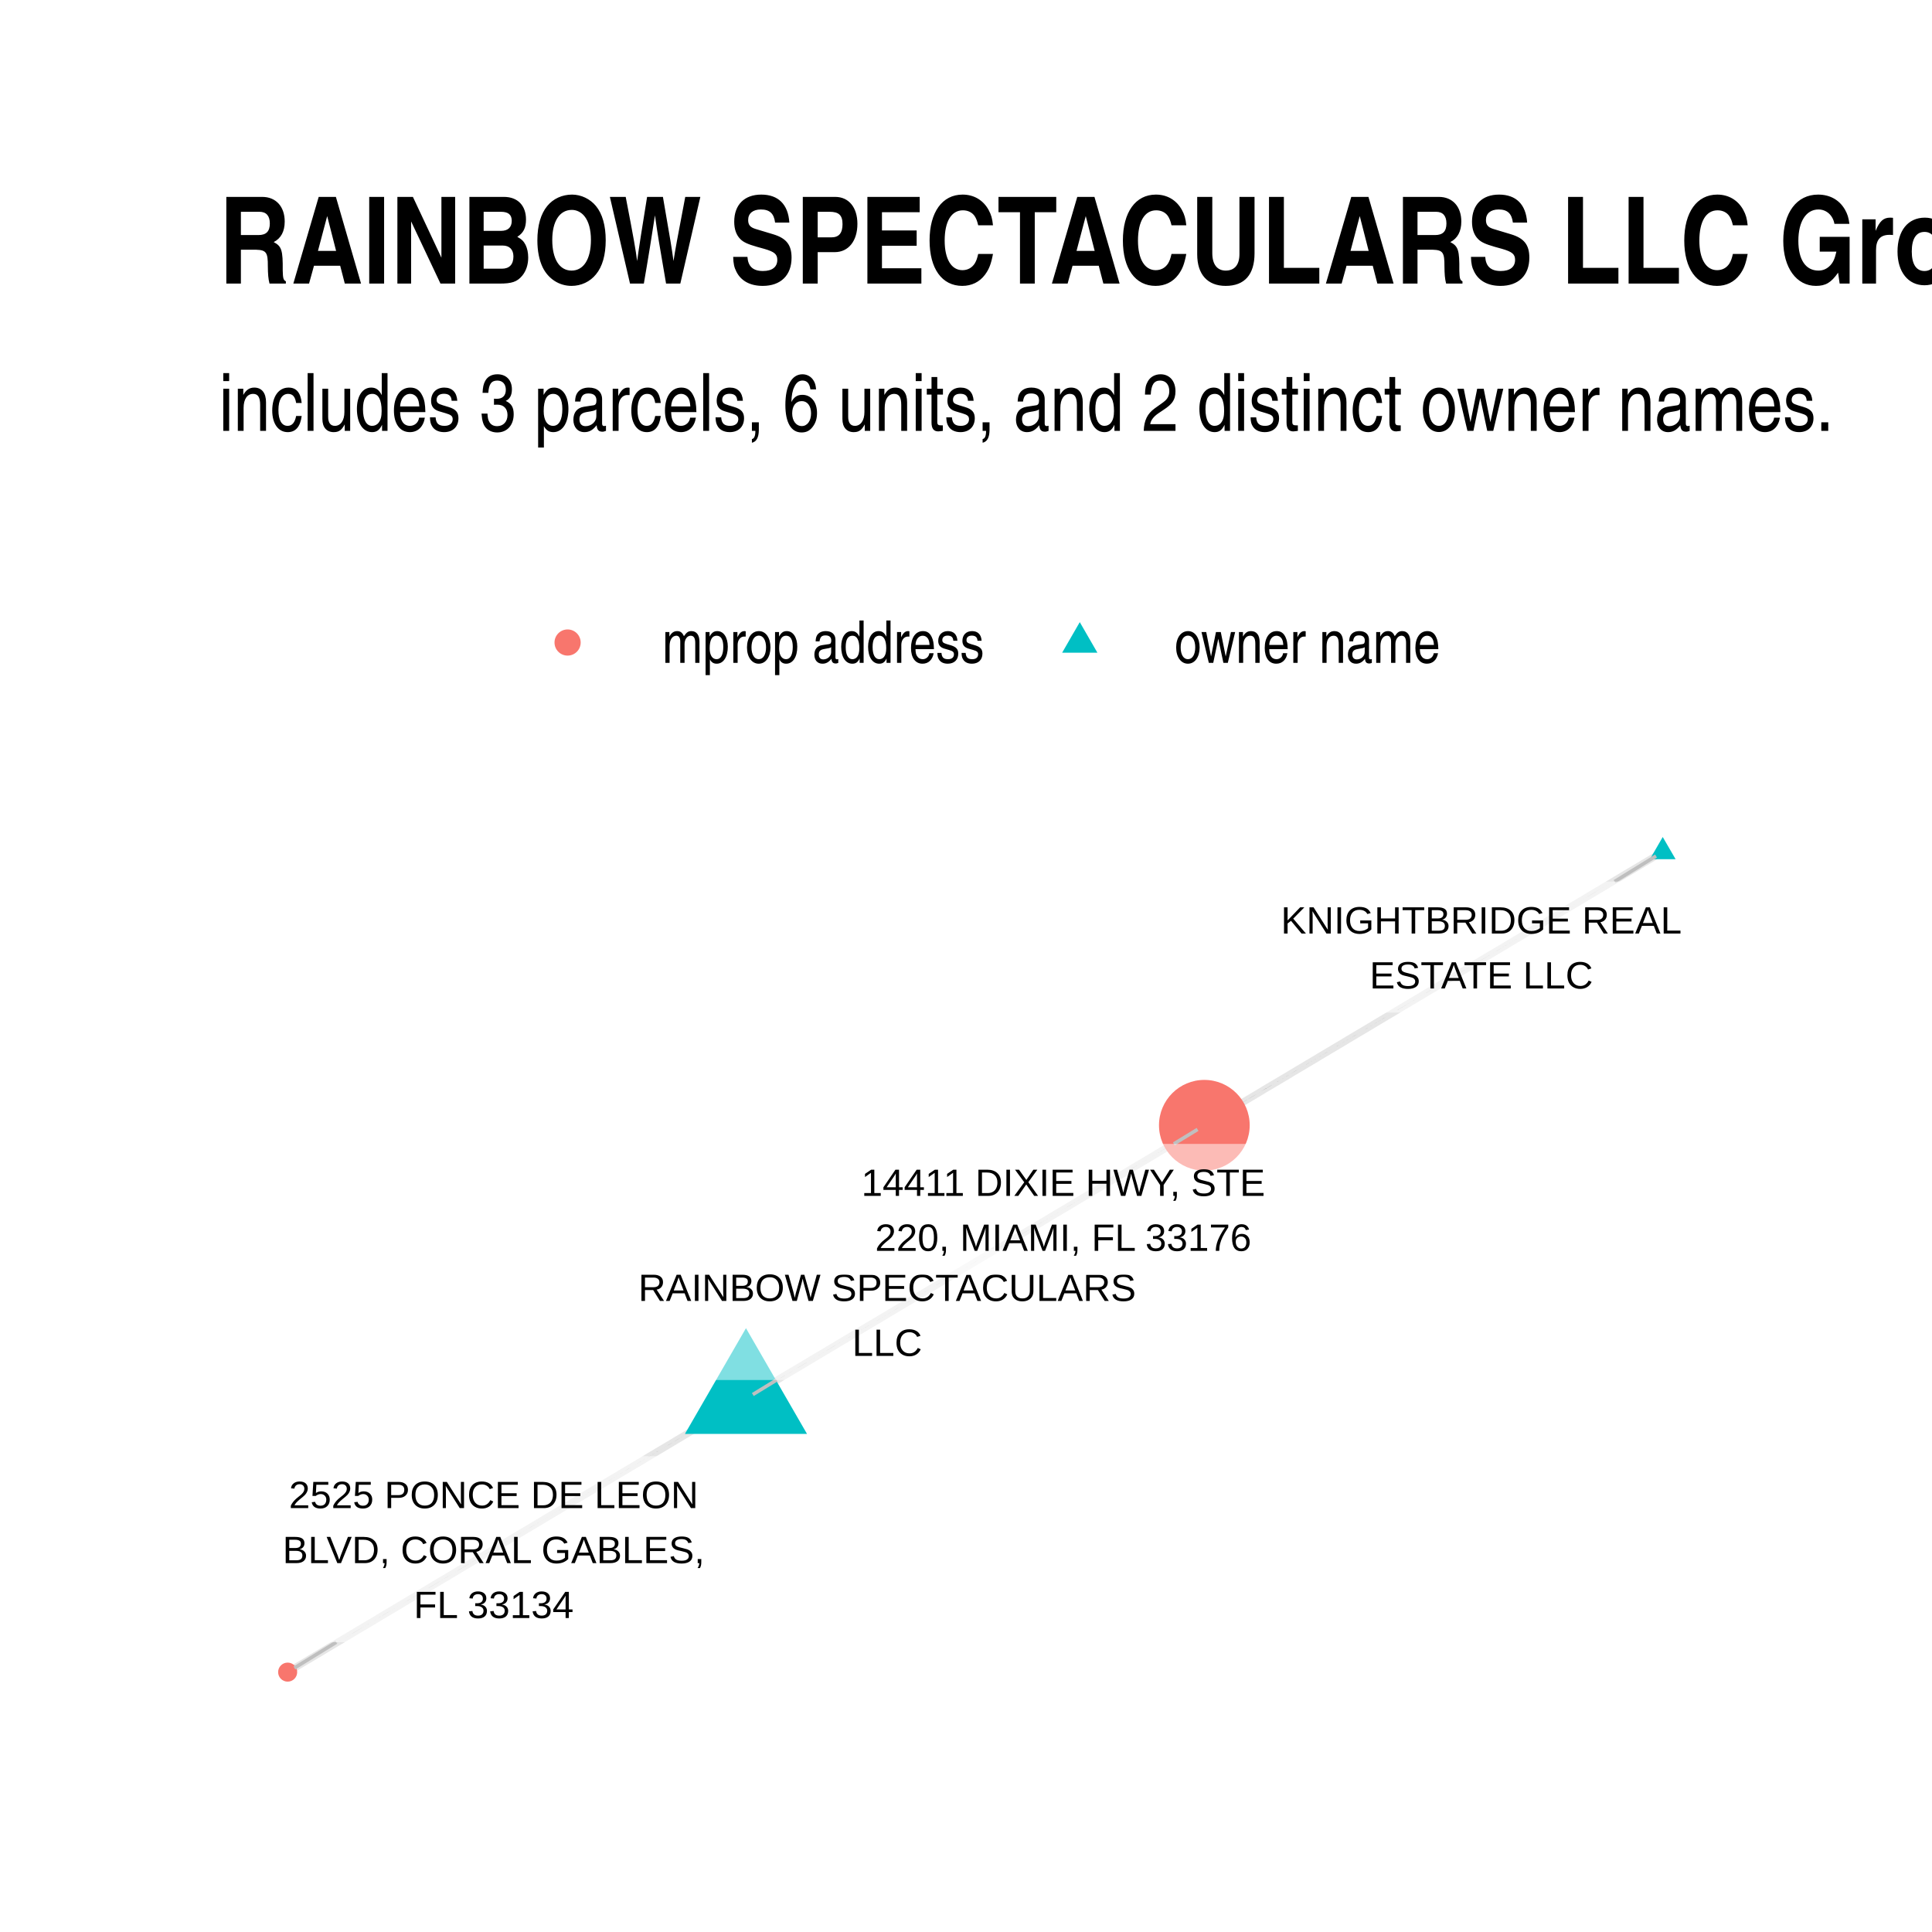
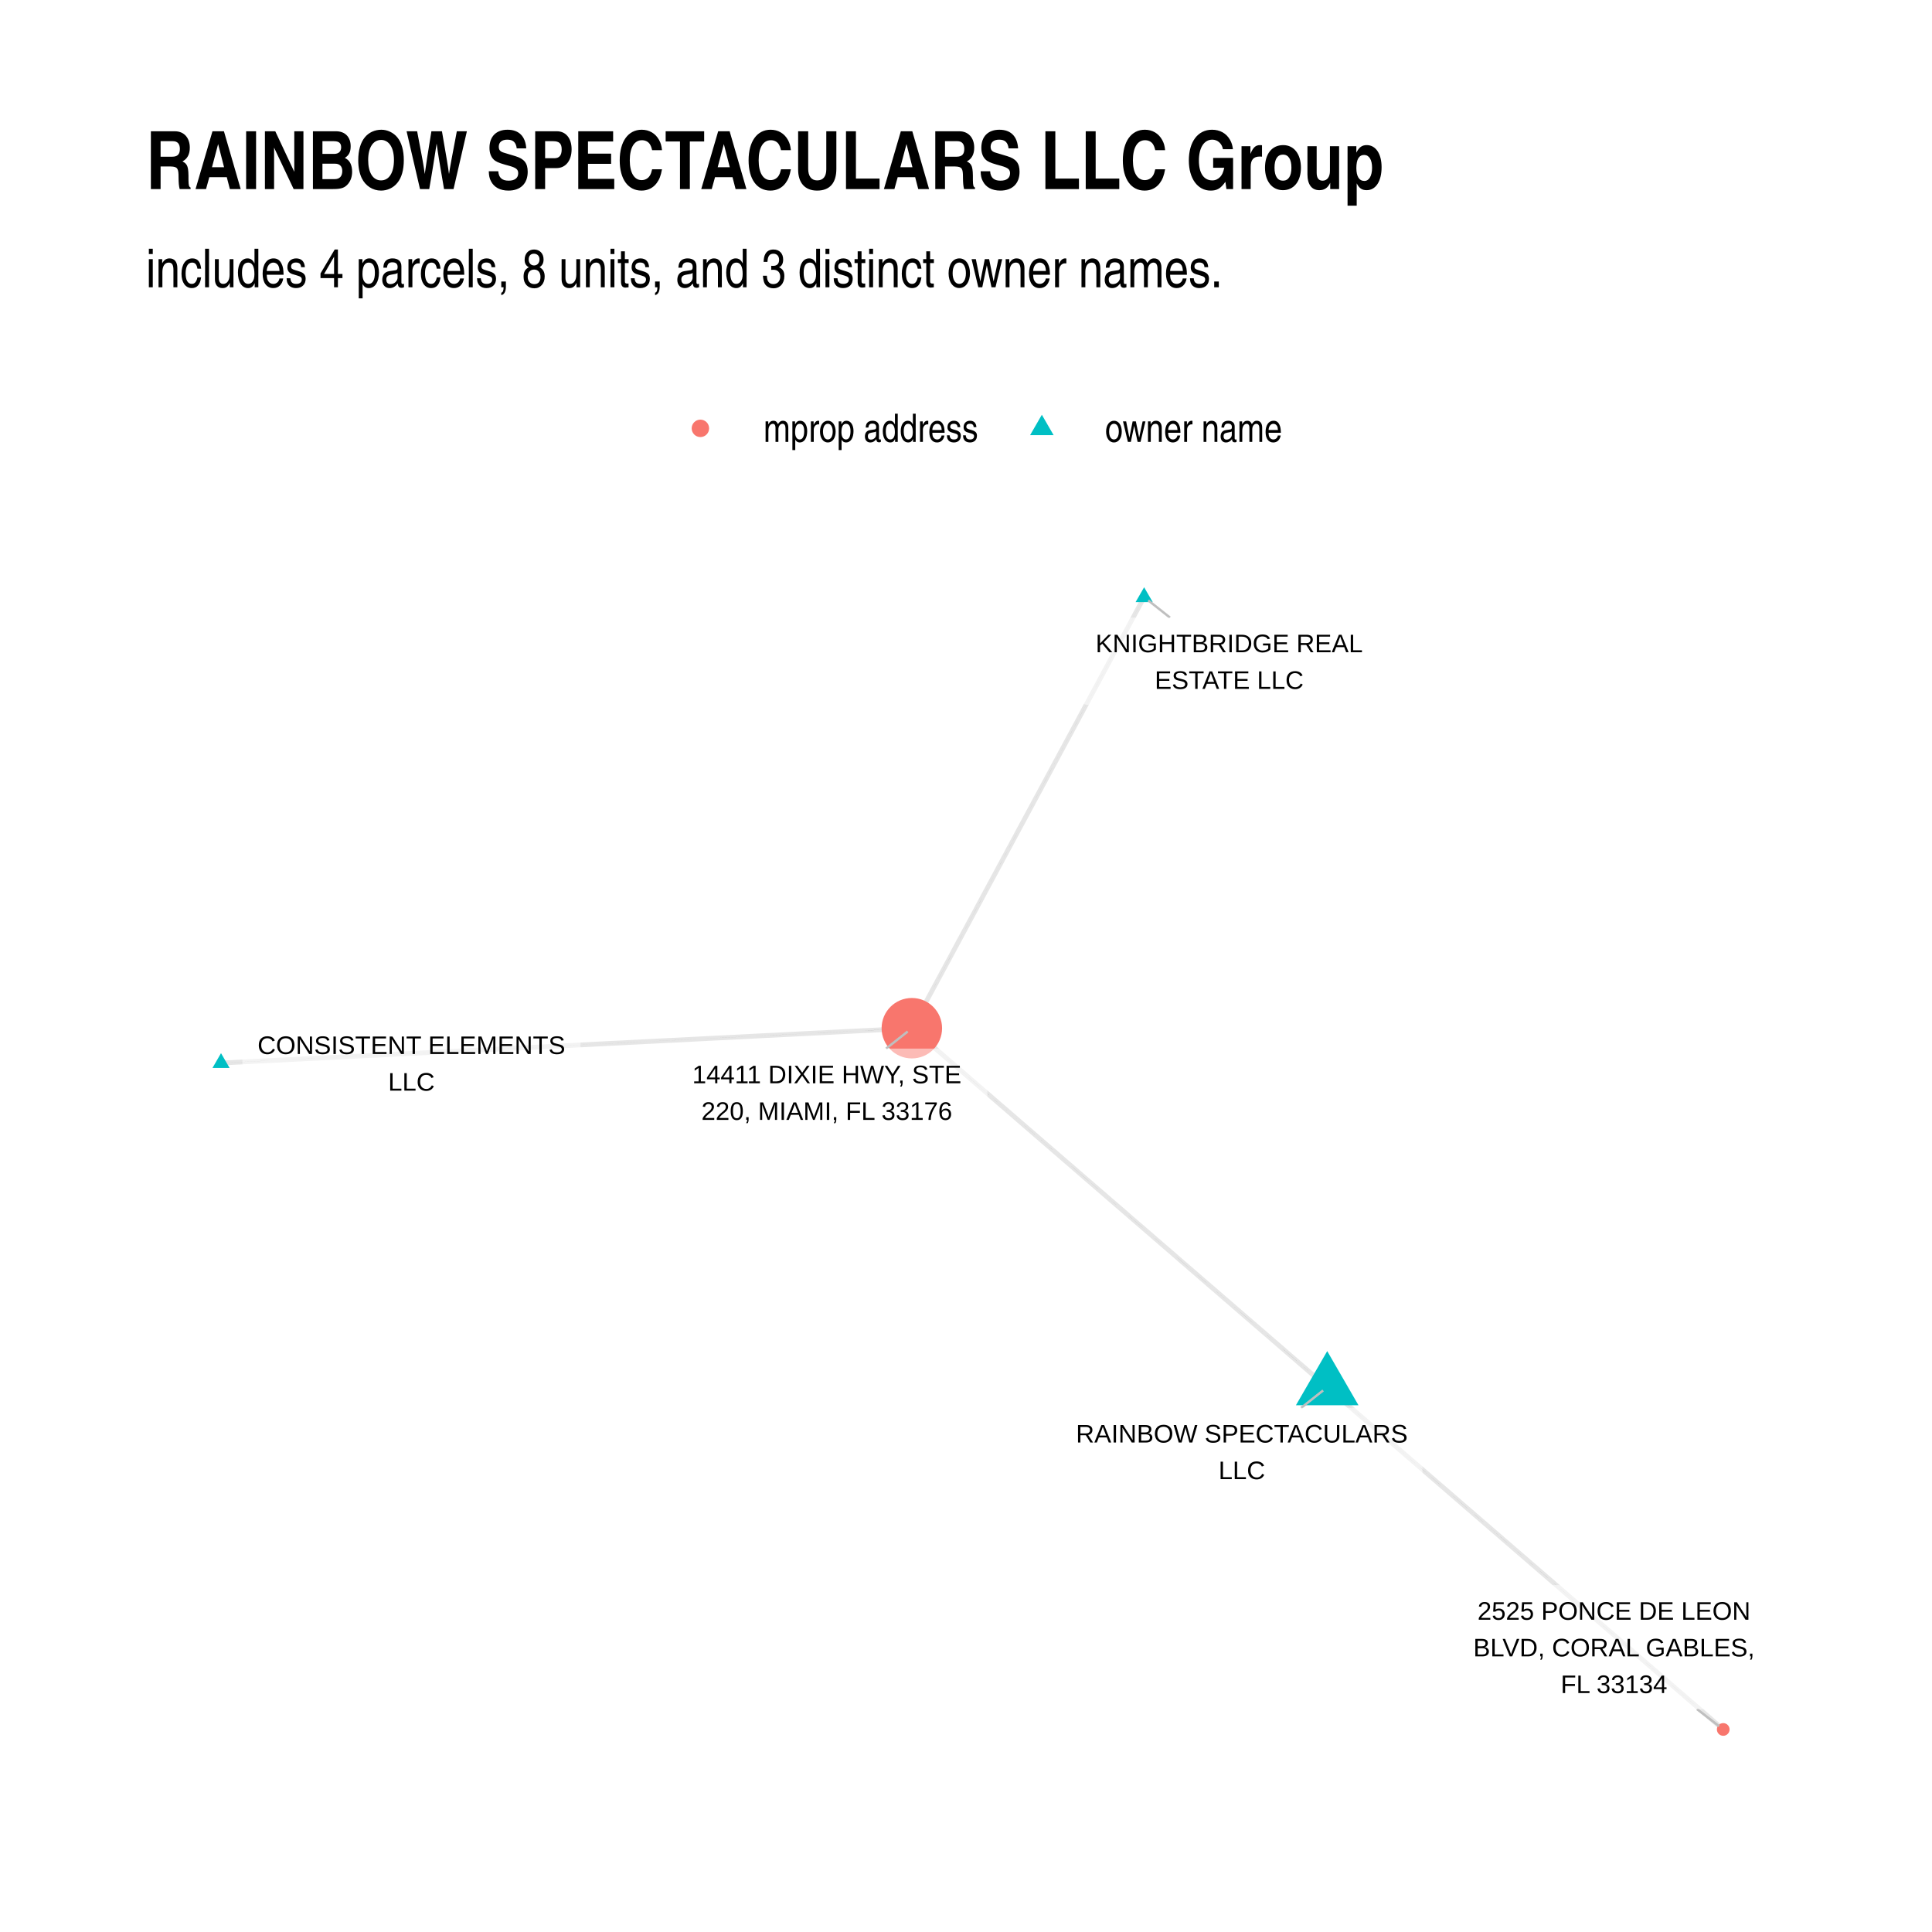
- <svg xmlns="http://www.w3.org/2000/svg" width="384" height="384" class="svglite" viewBox="0 0 288 288">
+ <svg xmlns="http://www.w3.org/2000/svg" width="576" height="576" class="svglite" viewBox="0 0 432 432">
  <defs>
    <style>.svglite circle,.svglite line,.svglite polygon,.svglite polyline,.svglite rect{fill:none;stroke:#000;stroke-linecap:round;stroke-linejoin:round;stroke-miterlimit:10}.svglite text{white-space:pre}</style>
  </defs>
  <rect width="100%" height="100%" style="stroke:none;fill:#fff" />
  <defs>
-     <clipPath id="cpMC4wMHwyODguMDB8MC4wMHwyODguMDA=">
-       <path d="M0 0h288v288H0z" />
+     <clipPath id="cpMC4wMHw0MzIuMDB8MC4wMHw0MzIuMDA=">
+       <path d="M0 0h432v432H0z" />
    </clipPath>
  </defs>
-   <g clip-path="url(#cpMC4wMHwyODguMDB8MC4wMHwyODguMDA=)">
-     <path d="M0 0h288v288H0z" style="stroke-width:1.07;stroke:none;fill:#fff" />
+   <g clip-path="url(#cpMC4wMHw0MzIuMDB8MC4wMHw0MzIuMDA=)">
+     <path d="M0 0h432v432H0z" style="stroke-width:1.07;stroke:none;fill:#fff" />
  </g>
  <defs>
-     <clipPath id="cpMzIuNjN8MjU4LjExfDEyMC44NnwyNTUuMzc=">
-       <path d="M32.63 120.86h225.48v134.51H32.63z" />
+     <clipPath id="cpMzIuNjN8NDAyLjExfDEyMC44NnwzOTkuMzc=">
+       <path d="M32.63 120.86h369.48v278.51H32.63z" />
    </clipPath>
  </defs>
-   <g clip-path="url(#cpMzIuNjN8MjU4LjExfDEyMC44NnwyNTUuMzc=)">
-     <path d="m111.2 208.5.69-.41.69-.42.69-.41.69-.41.69-.41.69-.41.69-.41.69-.42.7-.41.69-.41.69-.41.69-.41.69-.41.69-.42.69-.41.69-.41.69-.41.69-.41.69-.41.69-.42.69-.41.69-.41.69-.41.69-.41.69-.42.69-.41.69-.41.69-.41.69-.41.69-.41.69-.42.69-.41.69-.41.69-.41.69-.41.69-.41.69-.42.69-.41.69-.41.69-.41.69-.41.69-.41.69-.42.69-.41.69-.41.69-.41.69-.41.69-.41.69-.42.69-.41.69-.41.69-.41.69-.41.69-.42.69-.41.69-.41.69-.41.69-.41.69-.41.69-.42.69-.41.7-.41.69-.41.69-.41.69-.41.69-.42.69-.41.69-.41.69-.41.69-.41.69-.41.69-.42.69-.41.69-.41.69-.41.69-.41.69-.41.69-.42.69-.41.69-.41.69-.41.69-.41.69-.42.69-.41.69-.41.69-.41.69-.41.69-.41.69-.42.69-.41.69-.41.69-.41.69-.41.69-.41.69-.42.69-.41.69-.41.69-.41.69-.41M111.2 208.5l-.69.41-.69.41-.69.41-.69.41-.69.42-.69.41-.69.41-.69.41-.69.41-.69.41-.69.42-.69.41-.69.41-.69.41-.69.41-.69.42-.69.41-.69.41-.69.41-.69.41-.69.41-.69.42-.69.41-.69.41-.69.41-.69.41-.69.41-.69.42-.69.41-.69.41-.69.41-.69.41-.69.41-.69.42-.69.41-.69.41-.69.41-.69.41-.69.41-.69.42-.69.41-.69.41-.69.41-.69.41-.69.42-.69.41-.69.41-.69.41-.69.41-.69.41-.7.42-.69.41-.69.41-.69.41-.69.41-.69.41-.69.42-.69.41-.69.41-.69.41-.69.41-.69.41-.69.42-.69.41-.69.41-.69.41-.69.41-.69.41-.69.42-.69.41-.69.41-.69.41-.69.41-.69.42-.69.41-.69.41-.69.41-.69.41-.69.41-.69.42-.69.41-.69.41-.69.41-.69.41-.69.41-.69.42-.69.41-.69.41-.69.41-.69.41-.69.41-.69.42-.69.41-.69.41-.69.41-.69.41-.69.41-.69.42-.69.41M247.86 126.98l-.69.41-.69.41-.69.41-.69.41-.69.42-.69.41-.69.41-.69.41-.69.41-.69.41-.69.42-.69.41-.69.41-.69.41-.69.41-.69.41-.69.42-.69.41-.69.41-.69.41-.69.41-.69.41-.69.42-.69.41-.69.41-.69.41-.69.41-.69.42-.69.41-.69.41-.69.41-.69.41-.69.41-.69.42-.69.41-.69.41-.69.41-.7.41-.69.41-.69.42-.69.41-.69.41-.69.41-.69.41-.69.41-.69.42-.69.41-.69.41-.69.41-.69.41-.69.41-.69.42-.69.41-.69.41-.69.41-.69.41-.69.41-.69.42-.69.41-.69.41-.69.41-.69.41-.69.42-.69.41-.69.41-.69.41-.69.41-.69.41-.69.42-.69.41-.69.41-.69.41-.69.41-.69.41-.69.42-.69.41-.69.41-.69.41-.69.41-.69.41-.69.42-.69.41-.69.41-.69.41-.7.41-.69.41-.69.42-.69.41-.69.41-.69.41-.69.41-.69.42-.69.41-.69.41-.69.41-.69.41-.69.41-.69.42-.69.41" style="stroke-width:1.07;stroke:#000;stroke-opacity:.1;stroke-linecap:butt" />
-     <path d="m111.2 197.99 9.1 15.76h-18.2zM247.86 124.77l1.92 3.31h-3.83z" style="stroke-width:.71;stroke:none;fill:#00bfc4" />
-     <circle cx="179.53" cy="167.74" r="6.76" style="stroke-width:.71;stroke:none;fill:#f8766d" />
-     <circle cx="42.88" cy="249.26" r="1.42" style="stroke-width:.71;stroke:none;fill:#f8766d" />
-     <path d="m115.75 205.72-3.53 2.16M240.69 131.41l6.17-3.81M174.98 170.52l3.54-2.16M50.13 244.8l-6.24 3.84" style="stroke-width:.53;stroke:#bfbfbf" />
-     <path d="M94.03 205.72h76.44-.09l.35-.01.34-.07.32-.13.31-.17.26-.22.24-.26.18-.29.14-.32.08-.34.03-.35v-15.22l-.03-.35-.08-.33-.14-.32-.18-.3-.24-.26-.26-.22-.31-.17-.32-.12-.34-.07-.26-.02H94.03l.26.02-.35-.02-.35.04-.33.1-.31.15-.29.2-.25.24-.21.28-.16.3-.11.33-.06.35v15.39-.17.35l.06.34.11.33.16.31.21.27.25.25.29.19.31.15.33.1.35.04z" style="stroke-width:.53;fill:#fff;fill-opacity:.5" />
-     <text x="132.25" y="193.93" lengthAdjust="spacingAndGlyphs" style="font-size:5.69px;font-family:&quot;Liberation Sans&quot;" text-anchor="middle" textLength="73.56">RAINBOW SPECTACULARS</text>
-     <text x="132.25" y="202.12" lengthAdjust="spacingAndGlyphs" style="font-size:5.69px;font-family:&quot;Liberation Sans&quot;" text-anchor="middle" textLength="10.31">LLC</text>
-     <path d="M189.31 150.95h63.02-.08l.34-.01.34-.07.33-.13.3-.17.27-.22.23-.26.19-.29.13-.32.08-.34.03-.35v-15.22l-.03-.34-.08-.34-.13-.32-.19-.3-.23-.26-.27-.22-.3-.17-.33-.12-.34-.07-.26-.02h-63.02l.26.02-.35-.02-.34.05-.33.09-.32.15-.28.2-.26.24-.2.28-.17.3-.11.33-.05.35-.01.17v15.22l.01-.17v.35l.05.34.11.33.17.31.2.28.26.24.28.19.32.15.33.1.34.04z" style="stroke-width:.53;fill:#fff;fill-opacity:.5" />
-     <text x="220.82" y="139.16" lengthAdjust="spacingAndGlyphs" style="font-size:5.69px;font-family:&quot;Liberation Sans&quot;" text-anchor="middle" textLength="60.14">KNIGHTBRIDGE REAL</text>
-     <text x="220.82" y="147.35" lengthAdjust="spacingAndGlyphs" style="font-size:5.69px;font-family:&quot;Liberation Sans&quot;" text-anchor="middle" textLength="32.88">ESTATE LLC</text>
-     <path d="M124.75 190.06h67.5-.09l.35-.01.34-.07.32-.13.3-.17.27-.22.23-.26.19-.29.13-.32.09-.34.03-.35v-15.22l-.03-.35-.09-.33-.13-.32-.19-.3-.23-.26-.27-.22-.3-.17-.32-.12-.34-.07-.26-.02h-67.5l.26.02-.34-.02-.35.04-.33.1-.32.15-.28.2-.25.24-.21.28-.16.3-.11.33-.06.35-.01.17v15.22l.01-.17v.35l.06.34.11.33.16.31.21.27.25.24.28.2.32.15.33.1.35.04z" style="stroke-width:.53;fill:#fff;fill-opacity:.5" />
-     <text x="158.5" y="178.27" lengthAdjust="spacingAndGlyphs" style="font-size:5.69px;font-family:&quot;Liberation Sans&quot;" text-anchor="middle" textLength="64.61">14411 DIXIE HWY, STE</text>
-     <text x="158.5" y="186.46" lengthAdjust="spacingAndGlyphs" style="font-size:5.69px;font-family:&quot;Liberation Sans&quot;" text-anchor="middle" textLength="61.51">220, MIAMI, FL 33176</text>
-     <path d="M40.29 244.8h66.61-.09l.35-.01.34-.07.33-.13.3-.17.27-.22.23-.26.18-.29.14-.32.08-.34.03-.35v-23.41l-.03-.35-.08-.34-.14-.32-.18-.29-.23-.26-.27-.22-.3-.17-.33-.13-.34-.07-.26-.01H40.29l.26.01-.35-.01-.35.04-.33.1-.31.15-.29.19-.25.24-.21.28-.16.31-.11.33-.06.34v23.59-.17.35l.06.34.11.33.16.31.21.28.25.24.29.19.31.15.33.1.35.04z" style="stroke-width:.53;fill:#fff;fill-opacity:.5" />
-     <text x="73.59" y="224.81" lengthAdjust="spacingAndGlyphs" style="font-size:5.69px;font-family:&quot;Liberation Sans&quot;" text-anchor="middle" textLength="63.1">2525 PONCE DE LEON</text>
-     <text x="73.59" y="233.01" lengthAdjust="spacingAndGlyphs" style="font-size:5.69px;font-family:&quot;Liberation Sans&quot;" text-anchor="middle" textLength="63.73">BLVD, CORAL GABLES,</text>
-     <text x="73.59" y="241.2" lengthAdjust="spacingAndGlyphs" style="font-size:5.69px;font-family:&quot;Liberation Sans&quot;" text-anchor="middle" textLength="26.35">FL 33134</text>
+   <g clip-path="url(#cpMzIuNjN8NDAyLjExfDEyMC44NnwzOTkuMzc=)">
+     <path d="m296.77 310.18-.94-.81-.94-.81-.94-.81-.93-.81-.94-.81-.94-.81-.94-.81-.94-.81-.94-.81-.93-.81-.94-.82-.94-.81-.94-.81-.94-.81-.93-.81-.94-.81-.94-.81-.94-.81-.94-.81-.94-.81-.93-.81-.94-.81-.94-.82-.94-.81-.94-.81-.93-.81-.94-.81-.94-.81-.94-.81-.94-.81-.93-.81-.94-.81-.94-.81-.94-.81-.94-.81-.94-.82-.93-.81-.94-.81-.94-.81-.94-.81-.94-.81-.93-.81-.94-.81-.94-.81-.94-.81-.94-.81-.94-.81-.93-.82-.94-.81-.94-.81-.94-.81-.94-.81-.93-.81-.94-.81-.94-.81-.94-.81-.94-.81-.94-.81-.93-.81-.94-.81-.94-.82-.94-.81-.94-.81-.93-.81-.94-.81-.94-.81-.94-.81-.94-.81-.93-.81-.94-.81-.94-.81-.94-.81-.94-.82-.94-.81-.93-.81-.94-.81-.94-.81-.94-.81-.94-.81-.93-.81-.94-.81-.94-.81-.94-.81-.94-.81-.94-.81-.93-.82-.94-.81-.94-.81-.94-.81-.94-.81-.93-.81-.94-.81-.94-.81-.94-.81-.94-.81-.93-.81-.94-.81-.94-.82-.94-.81M296.77 310.18l.89.78.9.77.89.77.9.78.89.77.89.77.9.77.89.78.9.77.89.77.9.78.89.77.9.77.89.78.89.77.9.77.89.77.9.78.89.77.9.77.89.78.9.77.89.77.89.78.9.77.89.77.9.78.89.77.9.77.89.77.9.78.89.77.89.77.9.78.89.77.9.77.89.78.9.77.89.77.9.77.89.78.89.77.9.77.89.78.9.77.89.77.9.78.89.77.9.77.89.77.89.78.9.77.89.77.9.78.89.77.9.77.89.78.9.77.89.77.89.77.9.78.89.77.9.77.89.78.9.77.89.77.9.78.89.77.89.77.9.78.89.77.9.77.89.77.9.78.89.77.9.77.89.78.89.77.9.77.89.78.9.77.89.77.9.77.89.78.9.77.89.77.89.78.9.77.89.77.9.78.89.77.9.77.89.77.9.78.89.77.89.77.9.78.89.77.9.77M255.83 133.52l-.52.98-.53.97-.52.97-.53.98-.52.97-.53.97-.52.98-.53.97-.52.98-.53.97-.52.97-.52.98-.53.97-.52.97-.53.98-.52.97-.53.97-.52.98-.53.97-.52.98-.53.97-.52.97-.53.98-.52.97-.53.97-.52.98-.52.97-.53.97-.52.98-.53.97-.52.98-.53.97-.52.97-.53.98-.52.97-.53.97-.52.98-.53.97-.52.97-.52.98-.53.97-.52.98-.53.97-.52.97-.53.98-.52.97-.53.97-.52.98-.53.97-.52.97-.53.98-.52.97-.53.98-.52.97-.52.97-.53.98-.52.97-.53.97-.52.98-.53.97-.52.98-.53.97-.52.97-.53.98-.52.97-.53.97-.52.98-.53.97-.52.97-.52.98-.53.97-.52.98-.53.97-.52.97-.53.98-.52.97-.53.97-.52.98-.53.97-.52.97-.53.98-.52.97-.52.98-.53.97-.52.97-.53.98-.52.97-.53.97-.52.98-.53.97-.52.97-.53.98-.52.97-.53.98-.52.97-.53.97-.52.98-.52.97-.53.97" style="stroke-width:1.07;stroke:#000;stroke-opacity:.1;stroke-linecap:butt" />
+     <path d="m49.42 237.7 1.56-.08 1.56-.08 1.56-.08 1.56-.08 1.56-.08 1.56-.08 1.56-.07 1.56-.08 1.56-.08 1.57-.08 1.56-.08 1.56-.08 1.56-.08 1.56-.07 1.56-.08 1.56-.08 1.56-.08 1.56-.08 1.56-.08 1.56-.08 1.56-.08 1.56-.07 1.56-.08 1.56-.08 1.56-.08 1.56-.08 1.56-.08 1.56-.08 1.56-.07 1.56-.08 1.56-.08 1.56-.08 1.56-.08 1.56-.08 1.56-.08 1.56-.07 1.56-.08 1.56-.08 1.56-.08 1.56-.08 1.56-.08 1.56-.08 1.56-.07 1.56-.08 1.57-.08 1.56-.08 1.56-.08 1.56-.08 1.56-.08 1.56-.07 1.56-.08 1.56-.08 1.56-.08 1.56-.08 1.56-.08 1.56-.08 1.56-.07 1.56-.08 1.56-.08 1.56-.08 1.56-.08 1.56-.08 1.56-.08 1.56-.08 1.56-.07 1.56-.08 1.56-.08 1.56-.08 1.56-.08 1.56-.08 1.56-.08 1.56-.07 1.56-.08 1.56-.08 1.56-.08 1.56-.08 1.56-.08 1.56-.08 1.56-.07 1.57-.08 1.56-.08 1.56-.08 1.56-.08 1.56-.08 1.56-.08 1.56-.07 1.56-.08 1.56-.08 1.56-.08 1.56-.08 1.56-.08 1.56-.08 1.56-.07 1.56-.08 1.56-.08 1.56-.08 1.56-.08 1.56-.08 1.56-.08" style="stroke-width:1.07;stroke:#000;stroke-opacity:.1;stroke-linecap:butt" />
+     <path d="m296.77 302.11 6.99 12.11h-13.99zM255.83 131.31l1.92 3.32h-3.83zM49.42 235.49l1.92 3.31h-3.83z" style="stroke-width:.71;stroke:none;fill:#00bfc4" />
+     <circle cx="203.89" cy="229.91" r="6.76" style="stroke-width:.71;stroke:none;fill:#f8766d" />
+     <circle cx="385.32" cy="386.71" r="1.42" style="stroke-width:.71;stroke:none;fill:#f8766d" />
+     <path d="m290.94 314.8 4.91-3.89M261.61 138.09l-4.86-3.84M198.13 234.47l4.84-3.83M379.46 382.17l4.93 3.82" style="stroke-width:.53;stroke:#bfbfbf" />
+     <path d="M239.46 334.34h76.44-.08l.35-.01.34-.07.32-.13.3-.17.27-.22.23-.26.19-.3.13-.32.09-.33.02-.35v-15.22l-.02-.35-.09-.33-.13-.32-.19-.3-.23-.26-.27-.22-.3-.17-.32-.13-.34-.07-.27-.01h-76.44l.26.01-.34-.01-.35.04-.33.1-.32.15-.28.2-.25.24-.21.27-.16.31-.11.33-.06.35-.01.17v15.22l.01-.17v.34l.06.35.11.33.16.31.21.27.25.24.28.2.32.15.33.1.35.04z" style="stroke-width:.53;fill:#fff;fill-opacity:.5" />
+     <text x="277.68" y="322.55" lengthAdjust="spacingAndGlyphs" style="font-size:5.69px;font-family:&quot;Liberation Sans&quot;" text-anchor="middle" textLength="73.56">RAINBOW SPECTACULARS</text>
+     <text x="277.68" y="330.74" lengthAdjust="spacingAndGlyphs" style="font-size:5.69px;font-family:&quot;Liberation Sans&quot;" text-anchor="middle" textLength="10.31">LLC</text>
+     <path d="M243.34 157.64h63.03l-.09-.01.35-.01.34-.07.32-.12.3-.18.27-.22.23-.26.19-.29.13-.32.09-.34.03-.34v-15.23l-.03-.34-.09-.34-.13-.32-.19-.29-.23-.26-.27-.22-.3-.18-.32-.12-.34-.07-.26-.02h-63.03l.26.02-.34-.01-.35.04-.33.09-.32.15-.28.2-.25.24-.21.28-.16.31-.11.33-.06.34-.01.17v15.23l.01-.18v.35l.06.34.11.33.16.31.21.28.25.24.28.2.32.15.33.09.35.04z" style="stroke-width:.53;fill:#fff;fill-opacity:.5" />
+     <text x="274.85" y="145.84" lengthAdjust="spacingAndGlyphs" style="font-size:5.69px;font-family:&quot;Liberation Sans&quot;" text-anchor="middle" textLength="60.14">KNIGHTBRIDGE REAL</text>
+     <text x="274.85" y="154.04" lengthAdjust="spacingAndGlyphs" style="font-size:5.69px;font-family:&quot;Liberation Sans&quot;" text-anchor="middle" textLength="32.88">ESTATE LLC</text>
+     <path d="M56.36 247.47h71.29-.09l.35-.02.34-.06.32-.13.3-.17.27-.22.23-.26.19-.3.14-.32.08-.33.03-.35v-15.22l-.03-.35-.08-.33-.14-.32-.19-.3-.23-.26-.27-.22-.3-.17-.32-.13-.34-.07-.26-.01H56.36l.26.01-.35-.01-.34.04-.34.1-.31.15-.29.2-.25.24-.21.27-.16.31-.11.33-.05.35-.01.17v15.22l.01-.17v.34l.05.35.11.33.16.31.21.27.25.24.29.2.31.15.34.1.34.04z" style="stroke-width:.53;fill:#fff;fill-opacity:.5" />
+     <text x="92" y="235.68" lengthAdjust="spacingAndGlyphs" style="font-size:5.69px;font-family:&quot;Liberation Sans&quot;" text-anchor="middle" textLength="68.41">CONSISTENT ELEMENTS</text>
+     <text x="92" y="243.87" lengthAdjust="spacingAndGlyphs" style="font-size:5.69px;font-family:&quot;Liberation Sans&quot;" text-anchor="middle" textLength="10.31">LLC</text>
+     <path d="M151.13 254.01h67.49-.09l.35-.01.34-.07.33-.13.3-.17.27-.22.23-.26.18-.29.14-.32.08-.34.03-.35v-15.22l-.03-.35-.08-.33-.14-.32-.18-.3-.23-.26-.27-.22-.3-.17-.33-.12-.34-.07-.26-.02h-67.49l.26.02-.35-.02-.34.04-.34.1-.31.15-.29.2-.25.24-.21.28-.16.3-.11.33-.05.35-.01.17v15.22l.01-.17v.35l.05.34.11.33.16.31.21.28.25.24.29.19.31.15.34.1.34.04z" style="stroke-width:.53;fill:#fff;fill-opacity:.5" />
+     <text x="184.88" y="242.22" lengthAdjust="spacingAndGlyphs" style="font-size:5.69px;font-family:&quot;Liberation Sans&quot;" text-anchor="middle" textLength="64.61">14411 DIXIE HWY, STE</text>
+     <text x="184.88" y="250.41" lengthAdjust="spacingAndGlyphs" style="font-size:5.69px;font-family:&quot;Liberation Sans&quot;" text-anchor="middle" textLength="61.51">220, MIAMI, FL 33176</text>
+     <path d="M327.58 382.17h66.62-.09l.35-.02.34-.07.32-.12.3-.18.27-.21.23-.27.19-.29.13-.32.09-.34.03-.34v-23.42l-.03-.35-.09-.33-.13-.32-.19-.3-.23-.26-.27-.22-.3-.17-.32-.12-.34-.07-.26-.02h-66.62l.26.02-.35-.02-.34.04-.33.1-.32.15-.28.2-.26.24-.2.28-.17.3-.11.33-.05.35-.01.17v23.42l.01-.18v.35l.05.34.11.33.17.31.2.28.26.24.28.2.32.15.33.09.34.05z" style="stroke-width:.53;fill:#fff;fill-opacity:.5" />
+     <text x="360.89" y="362.18" lengthAdjust="spacingAndGlyphs" style="font-size:5.69px;font-family:&quot;Liberation Sans&quot;" text-anchor="middle" textLength="63.1">2525 PONCE DE LEON</text>
+     <text x="360.89" y="370.37" lengthAdjust="spacingAndGlyphs" style="font-size:5.69px;font-family:&quot;Liberation Sans&quot;" text-anchor="middle" textLength="63.73">BLVD, CORAL GABLES,</text>
+     <text x="360.89" y="378.57" lengthAdjust="spacingAndGlyphs" style="font-size:5.69px;font-family:&quot;Liberation Sans&quot;" text-anchor="middle" textLength="26.35">FL 33134</text>
  </g>
-   <g clip-path="url(#cpMC4wMHwyODguMDB8MC4wMHwyODguMDA=)">
-     <circle cx="84.61" cy="95.78" r="1.95" style="stroke-width:.71;stroke:none;fill:#f8766d" />
-     <path d="m160.96 92.74 2.63 4.56h-5.26z" style="stroke-width:.71;stroke:none;fill:#00bfc4" />
-     <text x="98.72" y="98.81" lengthAdjust="spacingAndGlyphs" style="font-size:8.8px;font-family:&quot;Liberation Sans Narrow&quot;" textLength="48.12">mprop address</text>
-     <text x="175.08" y="98.81" lengthAdjust="spacingAndGlyphs" style="font-size:8.8px;font-family:&quot;Liberation Sans Narrow&quot;" textLength="39.69">owner name</text>
-     <text x="32.63" y="64.23" lengthAdjust="spacingAndGlyphs" style="font-size:12px;font-family:&quot;Liberation Sans Narrow&quot;" textLength="241.29">includes 3 parcels, 6 units, and 2 distinct owner names.</text>
+   <g clip-path="url(#cpMC4wMHw0MzIuMDB8MC4wMHw0MzIuMDA=)">
+     <circle cx="156.61" cy="95.78" r="1.95" style="stroke-width:.71;stroke:none;fill:#f8766d" />
+     <path d="m232.96 92.74 2.63 4.56h-5.26z" style="stroke-width:.71;stroke:none;fill:#00bfc4" />
+     <text x="170.72" y="98.81" lengthAdjust="spacingAndGlyphs" style="font-size:8.8px;font-family:&quot;Liberation Sans Narrow&quot;" textLength="48.12">mprop address</text>
+     <text x="247.08" y="98.81" lengthAdjust="spacingAndGlyphs" style="font-size:8.8px;font-family:&quot;Liberation Sans Narrow&quot;" textLength="39.69">owner name</text>
+     <text x="32.63" y="64.23" lengthAdjust="spacingAndGlyphs" style="font-size:12px;font-family:&quot;Liberation Sans Narrow&quot;" textLength="241.29">includes 4 parcels, 8 units, and 3 distinct owner names.</text>
    <text x="32.63" y="42.27" lengthAdjust="spacingAndGlyphs" style="font-size:18px;font-weight:700;font-family:&quot;Liberation Sans Narrow&quot;" textLength="277.66">RAINBOW SPECTACULARS LLC Group</text>
  </g>
</svg>
